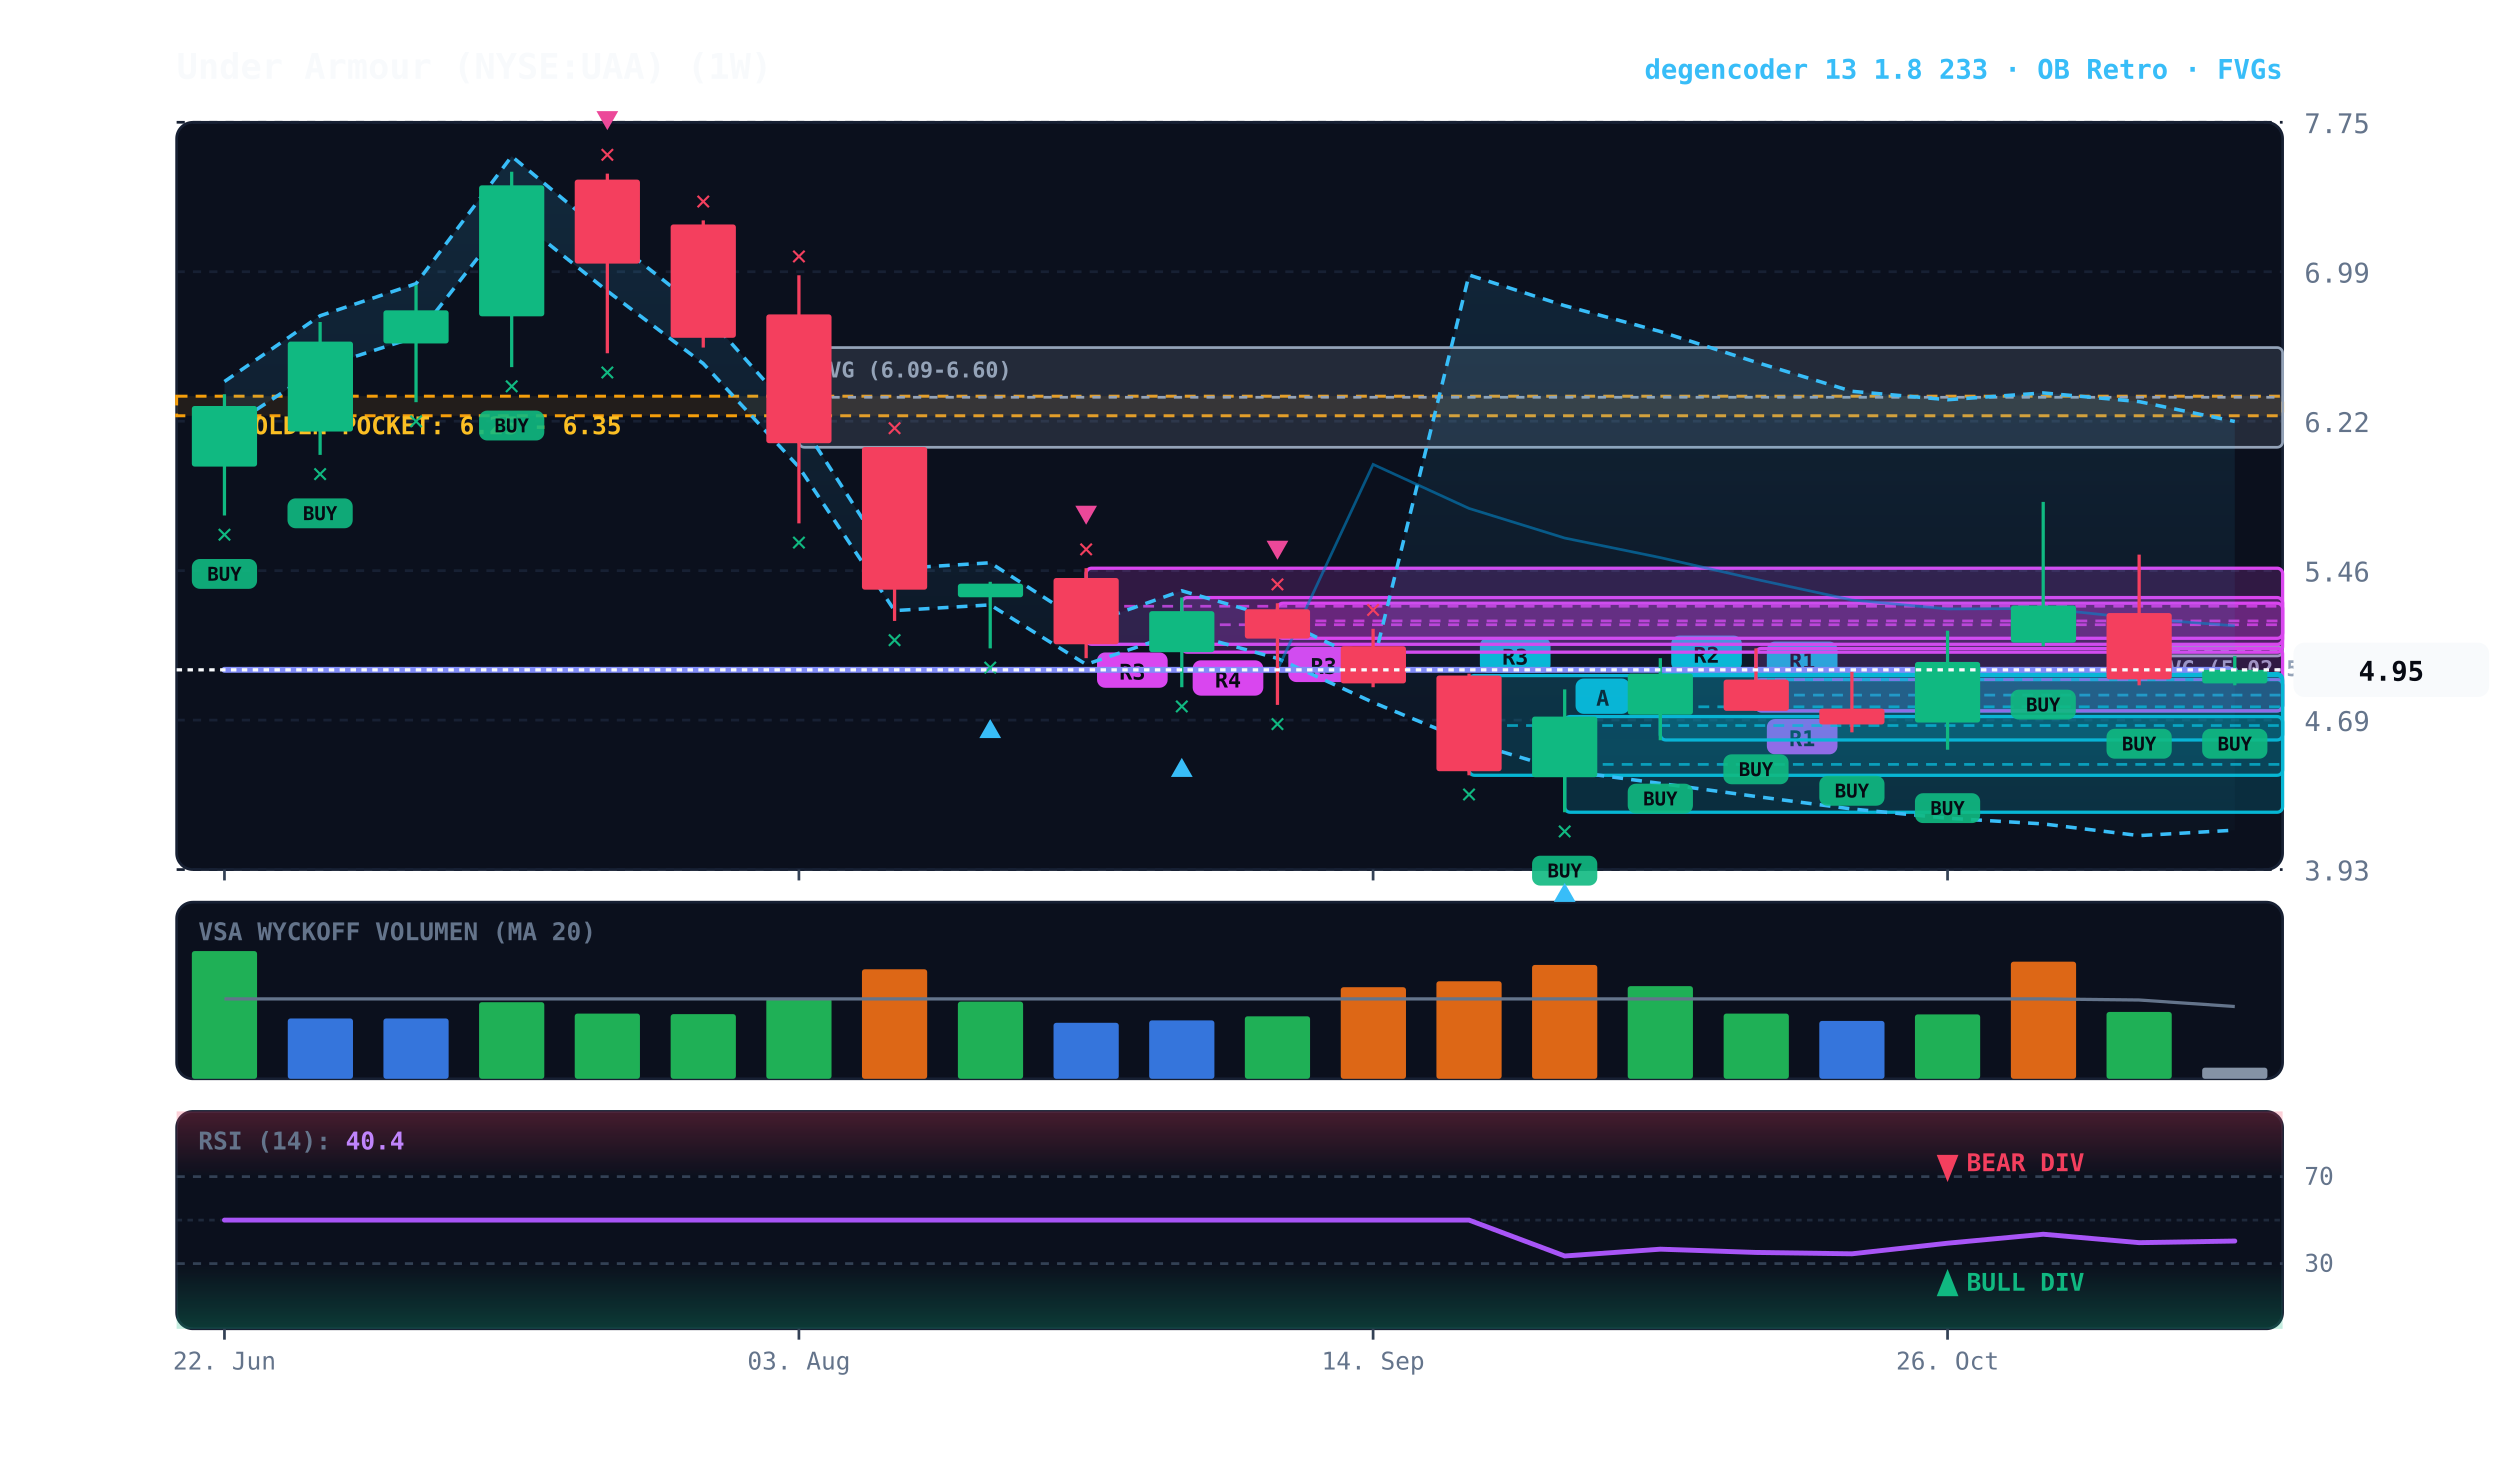
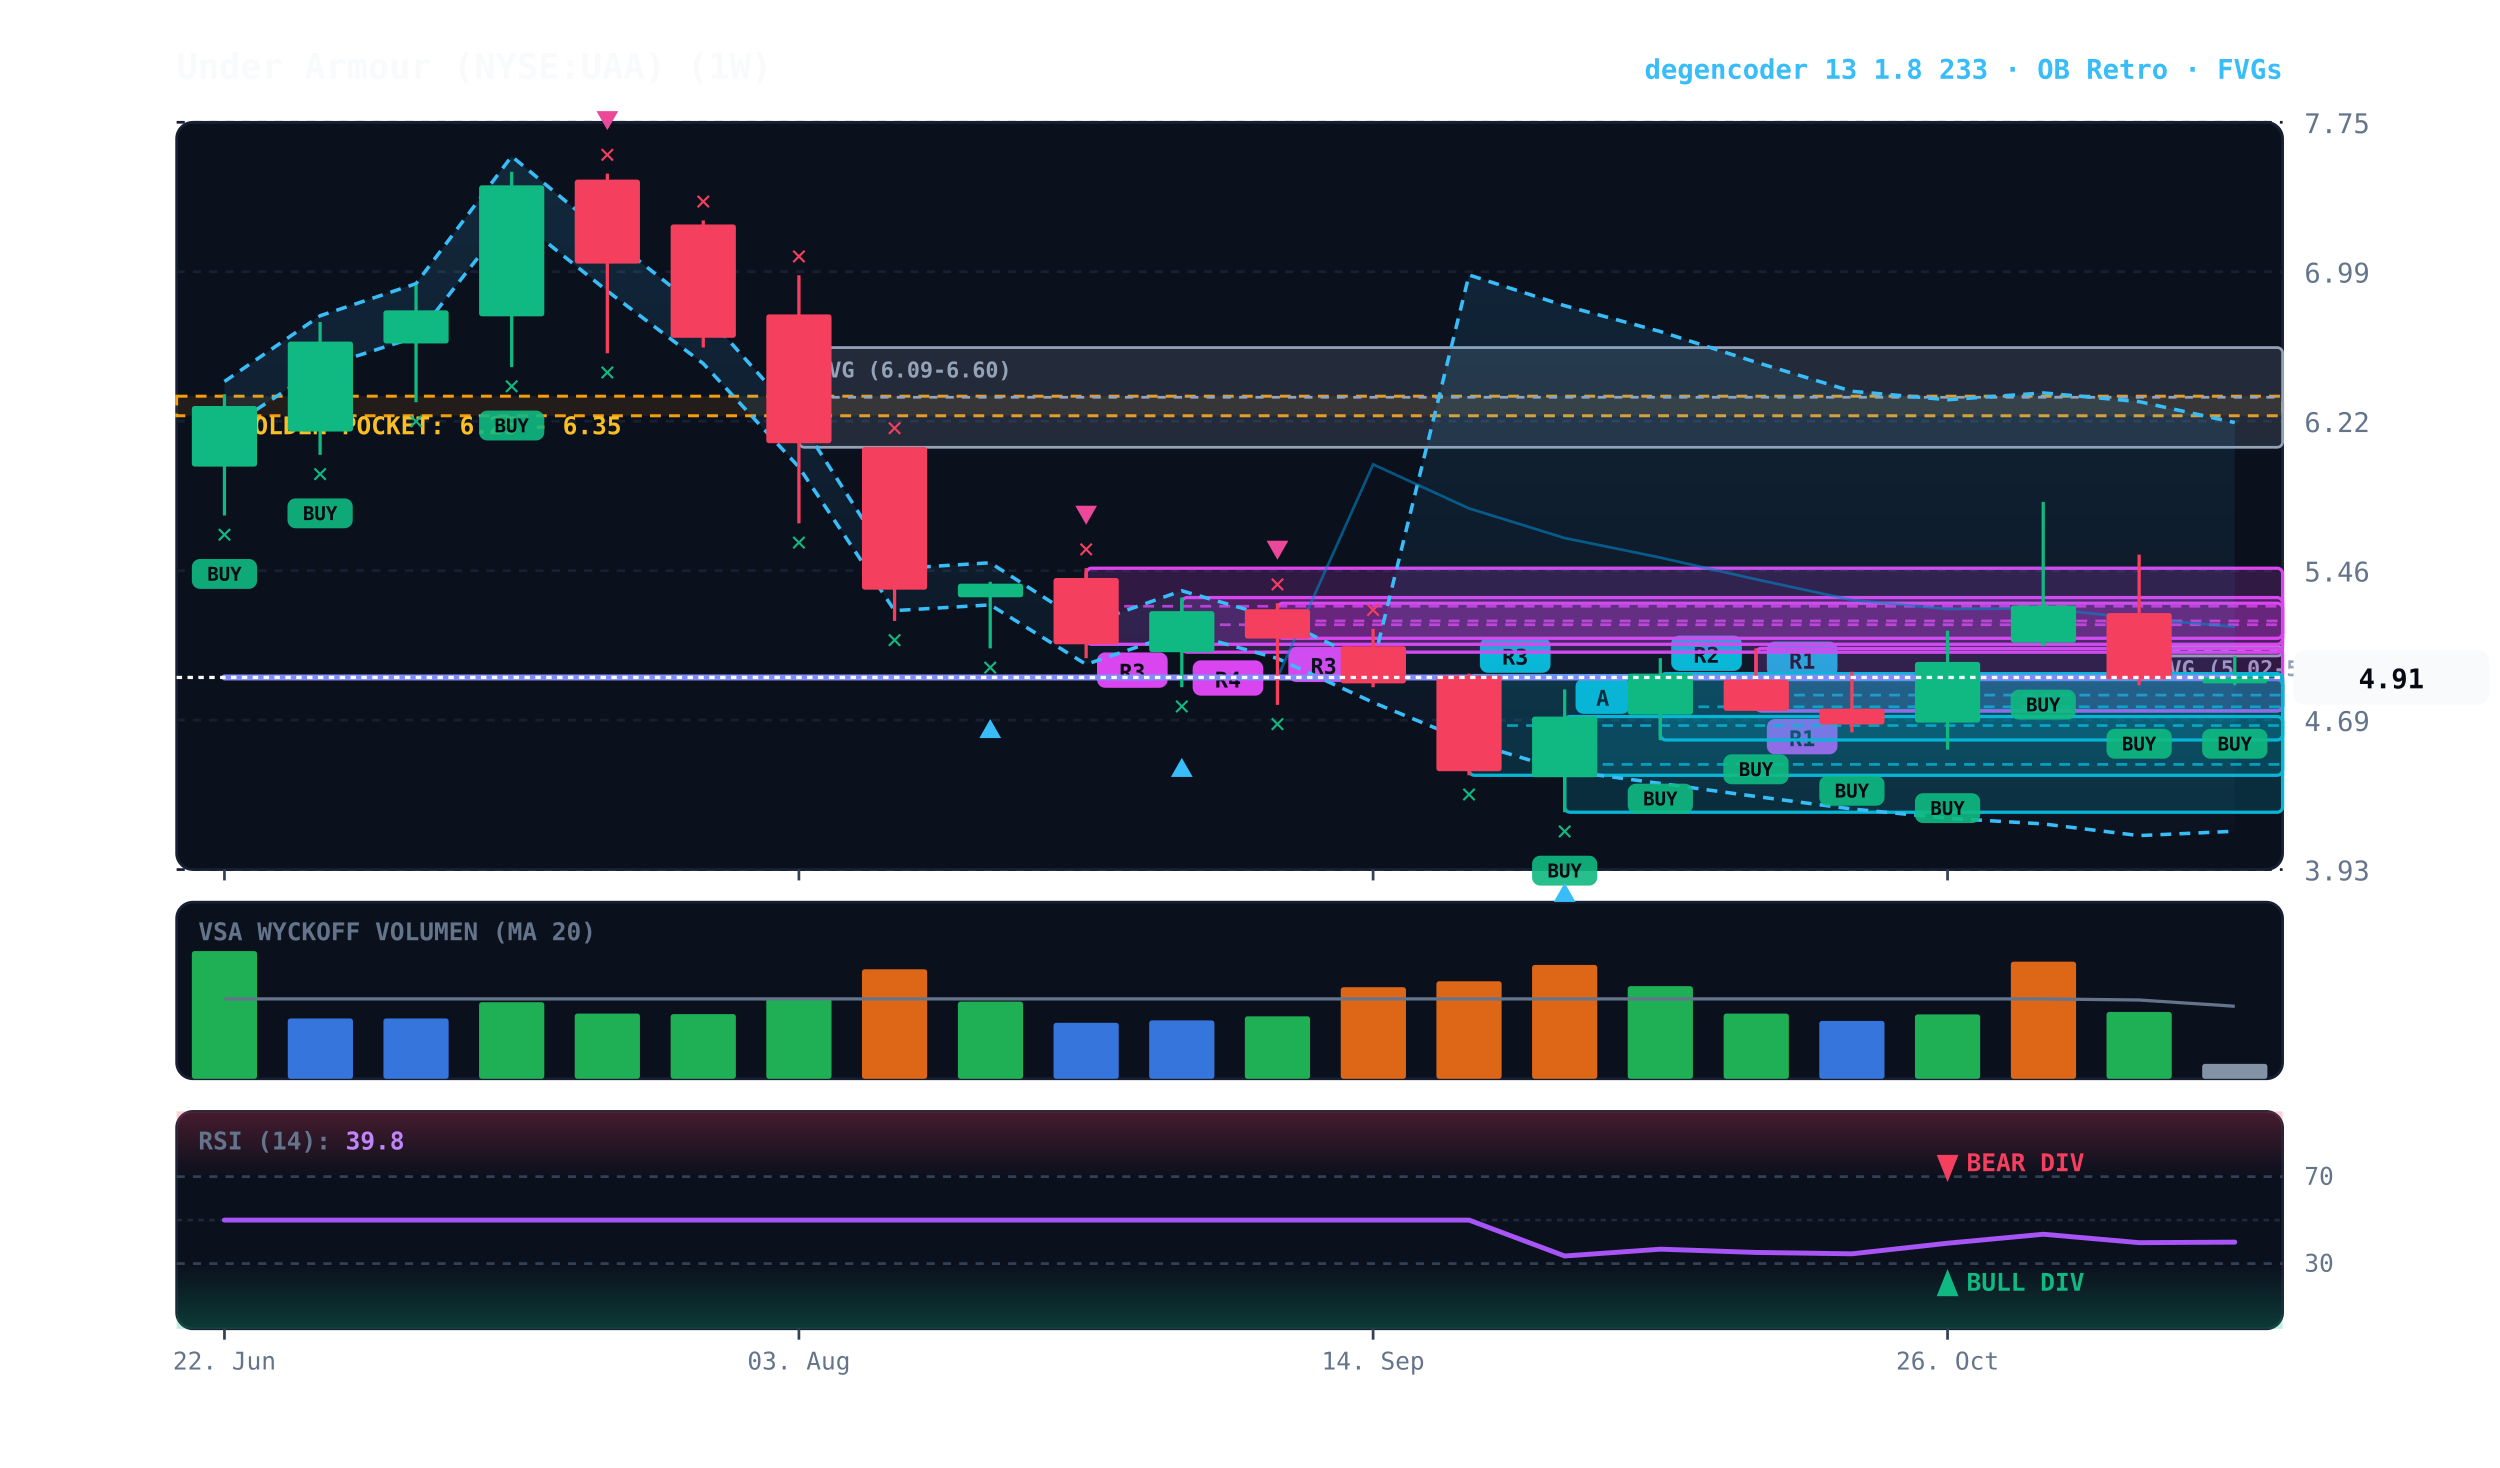
<svg xmlns="http://www.w3.org/2000/svg" viewBox="0 0 920 540" width="100%" height="100%" style="background:#070a13; font-family:'JetBrains Mono', monospace;">
  <defs>
    <linearGradient id="cloud-grad" x1="0%" y1="0%" x2="0%" y2="100%">
      <stop offset="0%" stop-color="#38bdf8" stop-opacity="0.14" />
      <stop offset="100%" stop-color="#38bdf8" stop-opacity="0.02" />
    </linearGradient>
    <linearGradient id="rsi-overbought" x1="0%" y1="0%" x2="0%" y2="100%">
      <stop offset="0%" stop-color="#f43f5e" stop-opacity="0.25" />
      <stop offset="100%" stop-color="#f43f5e" stop-opacity="0.0" />
    </linearGradient>
    <linearGradient id="rsi-oversold" x1="0%" y1="0%" x2="0%" y2="100%">
      <stop offset="0%" stop-color="#10b981" stop-opacity="0.0" />
      <stop offset="100%" stop-color="#10b981" stop-opacity="0.25" />
    </linearGradient>
  </defs>
  <rect x="65" y="45" width="775" height="275" fill="#0b101d" rx="6" stroke="#172033" stroke-width="1" />
  <rect x="65" y="332" width="775" height="65" fill="#0b101d" rx="6" stroke="#172033" stroke-width="1" />
  <rect x="65" y="409" width="775" height="80" fill="#0b101d" rx="6" stroke="#172033" stroke-width="1" />
  <line x1="65" y1="320.0" x2="840" y2="320.0" stroke="#172033" stroke-dasharray="3,3" stroke-width="1" />
  <text x="848" y="324.0" fill="#64748b" font-size="10" text-anchor="start">3.93</text>
  <line x1="65" y1="265.0" x2="840" y2="265.0" stroke="#172033" stroke-dasharray="3,3" stroke-width="1" />
  <text x="848" y="269.0" fill="#64748b" font-size="10" text-anchor="start">4.69</text>
  <line x1="65" y1="210.0" x2="840" y2="210.0" stroke="#172033" stroke-dasharray="3,3" stroke-width="1" />
  <text x="848" y="214.0" fill="#64748b" font-size="10" text-anchor="start">5.46</text>
  <line x1="65" y1="155.0" x2="840" y2="155.0" stroke="#172033" stroke-dasharray="3,3" stroke-width="1" />
  <text x="848" y="159.0" fill="#64748b" font-size="10" text-anchor="start">6.22</text>
  <line x1="65" y1="100.0" x2="840" y2="100.0" stroke="#172033" stroke-dasharray="3,3" stroke-width="1" />
  <text x="848" y="104.0" fill="#64748b" font-size="10" text-anchor="start">6.99</text>
  <line x1="65" y1="45.0" x2="840" y2="45.0" stroke="#172033" stroke-dasharray="3,3" stroke-width="1" />
  <text x="848" y="49.0" fill="#64748b" font-size="10" text-anchor="start">7.75</text>
  <rect x="65" y="145.8" width="775" height="7.2" fill="rgba(245, 158, 11, 0.10)" stroke="#f59e0b" stroke-dasharray="4,3" stroke-width="1.1" />
  <text x="77" y="159.8" fill="#fbbf24" font-size="9" font-weight="bold">★ GOLDEN POCKET: 6.25 - 6.35</text>
  <rect x="787.2" y="237.8" width="52.8" height="3.6" fill="rgba(148, 163, 184, 0.18)" stroke="#94a3b8" stroke-width="1" rx="2" />
  <line x1="787.2" y1="239.6" x2="840" y2="239.6" stroke="#94a3b8" stroke-dasharray="3,3" stroke-width="1" />
  <text x="793.2" y="248.8" fill="#94a3b8" font-size="8" font-weight="bold">FVG (5.02-5.07)</text>
  <rect x="294.0" y="127.9" width="546.0" height="36.7" fill="rgba(148, 163, 184, 0.18)" stroke="#94a3b8" stroke-width="1" rx="2" />
  <line x1="294.0" y1="146.2" x2="840" y2="146.2" stroke="#94a3b8" stroke-dasharray="3,3" stroke-width="1" />
  <text x="300.0" y="138.9" fill="#94a3b8" font-size="8" font-weight="bold">FVG (6.09-6.60)</text>
  <rect x="646.2" y="250.1" width="193.8" height="11.5" fill="rgba(6, 182, 212, 0.18)" stroke="#06b6d4" stroke-width="1.2" rx="2" />
  <line x1="646.2" y1="255.8" x2="840" y2="255.8" stroke="#06b6d4" stroke-dasharray="4,3" stroke-width="1.0" opacity="0.8" />
  <rect x="650.2" y="236.1" width="26" height="13" fill="#06b6d4" rx="3" />
  <text x="663.2" y="246.1" fill="#070a13" font-size="8" font-weight="bold" text-anchor="middle">R1</text>
  <rect x="646.2" y="238.6" width="193.8" height="23.0" fill="rgba(217, 70, 239, 0.18)" stroke="#d946ef" stroke-width="1.2" rx="2" />
  <line x1="646.2" y1="250.1" x2="840" y2="250.1" stroke="#d946ef" stroke-dasharray="4,3" stroke-width="1.0" opacity="0.8" />
  <rect x="650.2" y="264.6" width="26" height="13" fill="#d946ef" rx="3" />
  <text x="663.2" y="274.6" fill="#070a13" font-size="8" font-weight="bold" text-anchor="middle">R1</text>
  <rect x="611.0" y="247.9" width="229.0" height="24.4" fill="rgba(6, 182, 212, 0.18)" stroke="#06b6d4" stroke-width="1.2" rx="2" />
  <line x1="611.0" y1="260.1" x2="840" y2="260.1" stroke="#06b6d4" stroke-dasharray="4,3" stroke-width="1.0" opacity="0.8" />
  <rect x="615.0" y="233.9" width="26" height="13" fill="#06b6d4" rx="3" />
  <text x="628.0" y="243.9" fill="#070a13" font-size="8" font-weight="bold" text-anchor="middle">R2</text>
  <rect x="575.8" y="263.7" width="264.2" height="35.2" fill="rgba(6, 182, 212, 0.18)" stroke="#06b6d4" stroke-width="1.2" rx="2" />
  <line x1="575.8" y1="281.3" x2="840" y2="281.3" stroke="#06b6d4" stroke-dasharray="4,3" stroke-width="1.0" opacity="0.8" />
  <rect x="579.8" y="249.7" width="20" height="13" fill="#06b6d4" rx="3" />
  <text x="589.8" y="259.7" fill="#070a13" font-size="8" font-weight="bold" text-anchor="middle">A</text>
  <rect x="540.6" y="248.6" width="299.4" height="36.7" fill="rgba(6, 182, 212, 0.18)" stroke="#06b6d4" stroke-width="1.2" rx="2" />
  <line x1="540.6" y1="267.0" x2="840" y2="267.0" stroke="#06b6d4" stroke-dasharray="4,3" stroke-width="1.0" opacity="0.8" />
  <rect x="544.6" y="234.6" width="26" height="13" fill="#06b6d4" rx="3" />
  <text x="557.6" y="244.6" fill="#070a13" font-size="8" font-weight="bold" text-anchor="middle">R3</text>
  <rect x="470.1" y="222.0" width="369.9" height="12.9" fill="rgba(217, 70, 239, 0.18)" stroke="#d946ef" stroke-width="1.2" rx="2" />
  <line x1="470.1" y1="228.5" x2="840" y2="228.5" stroke="#d946ef" stroke-dasharray="4,3" stroke-width="1.0" opacity="0.8" />
  <rect x="474.1" y="238.0" width="26" height="13" fill="#d946ef" rx="3" />
  <text x="487.1" y="248.0" fill="#070a13" font-size="8" font-weight="bold" text-anchor="middle">R3</text>
  <rect x="434.9" y="219.9" width="405.1" height="20.1" fill="rgba(217, 70, 239, 0.18)" stroke="#d946ef" stroke-width="1.2" rx="2" />
  <line x1="434.9" y1="229.9" x2="840" y2="229.9" stroke="#d946ef" stroke-dasharray="4,3" stroke-width="1.0" opacity="0.8" />
  <rect x="438.9" y="243.0" width="26" height="13" fill="#d946ef" rx="3" />
  <text x="451.9" y="253.0" fill="#070a13" font-size="8" font-weight="bold" text-anchor="middle">R4</text>
  <rect x="399.7" y="209.1" width="440.3" height="28.0" fill="rgba(217, 70, 239, 0.18)" stroke="#d946ef" stroke-width="1.2" rx="2" />
  <line x1="399.7" y1="223.1" x2="840" y2="223.1" stroke="#d946ef" stroke-dasharray="4,3" stroke-width="1.0" opacity="0.8" />
  <rect x="403.7" y="240.1" width="26" height="13" fill="#d946ef" rx="3" />
  <text x="416.7" y="250.1" fill="#070a13" font-size="8" font-weight="bold" text-anchor="middle">R3</text>
-   <polygon points="82.6,140.4 117.8,116.2 153.1,104.4 188.3,57.5 223.5,86.8 258.8,114.7 294.0,154.3 329.2,209.3 364.4,207.1 399.7,229.8 434.9,217.4 470.1,227.6 505.3,244.5 540.6,101.2 575.8,112.5 611.0,122.0 646.2,133.3 681.5,144.0 716.7,147.1 751.9,144.6 787.2,147.8 822.4,155.1 822.4,305.5 787.2,307.5 751.9,303.2 716.7,301.1 681.5,297.7 646.2,293.1 611.0,288.3 575.8,283.6 540.6,273.0 505.3,258.5 470.1,242.3 434.9,232.5 399.7,244.5 364.4,222.6 329.2,224.7 294.0,171.9 258.8,133.8 223.5,107.1 188.3,78.9 153.1,124.0 117.8,135.3 82.6,158.5" fill="url(#cloud-grad)" />
-   <polyline points="82.6,140.4 117.8,116.2 153.1,104.4 188.3,57.5 223.5,86.8 258.8,114.7 294.0,154.3 329.2,209.3 364.4,207.1 399.7,229.8 434.9,217.4 470.1,227.6 505.3,244.5 540.6,101.2 575.8,112.5 611.0,122.0 646.2,133.3 681.5,144.0 716.7,147.1 751.9,144.6 787.2,147.8 822.4,155.1" fill="none" stroke="#38bdf8" stroke-width="1.3" stroke-dasharray="4,3" />
-   <polyline points="82.6,158.5 117.8,135.3 153.1,124.0 188.3,78.9 223.5,107.1 258.8,133.8 294.0,171.9 329.2,224.7 364.4,222.6 399.7,244.5 434.9,232.5 470.1,242.3 505.3,258.5 540.6,273.0 575.8,283.6 611.0,288.3 646.2,293.1 681.5,297.7 716.7,301.1 751.9,303.2 787.2,307.5 822.4,305.5" fill="none" stroke="#38bdf8" stroke-width="1.3" stroke-dasharray="4,3" />
-   <polyline points="82.6,246.5 117.8,246.5 153.1,246.5 188.3,246.5 223.5,246.5 258.8,246.5 294.0,246.5 329.2,246.5 364.4,246.5 399.7,246.5 434.9,246.5 470.1,246.5 505.3,170.9 540.6,187.1 575.8,198.0 611.0,205.2 646.2,213.2 681.5,220.8 716.7,224.1 751.9,223.9 787.2,227.6 822.4,230.3" fill="none" stroke="#0284c7" stroke-width="1.0" stroke-opacity="0.6" />
-   <polyline points="82.6,246.5 117.8,246.5 153.1,246.5 188.3,246.5 223.5,246.5 258.8,246.5 294.0,246.5 329.2,246.5 364.4,246.5 399.7,246.5 434.9,246.5 470.1,246.5 505.3,246.5 540.6,246.5 575.8,246.5 611.0,246.5 646.2,246.5 681.5,246.5 716.7,246.5 751.9,246.5 787.2,246.5 822.4,246.5" fill="none" stroke="#818cf8" stroke-width="2.2" stroke-linecap="round" />
+   <polygon points="82.6,140.4 117.8,116.2 153.1,104.4 188.3,57.5 223.5,86.8 258.8,114.7 294.0,154.3 329.2,209.3 364.4,207.1 399.7,229.8 434.9,217.4 470.1,227.6 505.3,244.5 540.6,101.2 575.8,112.5 611.0,122.0 646.2,133.3 681.5,144.0 716.7,147.1 751.9,144.6 787.2,147.8 822.4,155.5 822.4,305.9 787.2,307.5 751.9,303.2 716.7,301.1 681.5,297.7 646.2,293.1 611.0,288.3 575.8,283.6 540.6,273.0 505.3,258.5 470.1,242.3 434.9,232.5 399.7,244.5 364.4,222.6 329.2,224.7 294.0,171.9 258.8,133.8 223.5,107.1 188.3,78.9 153.1,124.0 117.8,135.3 82.6,158.5" fill="url(#cloud-grad)" />
+   <polyline points="82.6,140.4 117.8,116.2 153.1,104.4 188.3,57.5 223.5,86.8 258.8,114.7 294.0,154.3 329.2,209.3 364.4,207.1 399.7,229.8 434.9,217.4 470.1,227.6 505.3,244.5 540.6,101.2 575.8,112.5 611.0,122.0 646.2,133.3 681.5,144.0 716.7,147.1 751.9,144.6 787.2,147.8 822.4,155.5" fill="none" stroke="#38bdf8" stroke-width="1.3" stroke-dasharray="4,3" />
+   <polyline points="82.6,158.5 117.8,135.3 153.1,124.0 188.3,78.9 223.5,107.1 258.8,133.8 294.0,171.9 329.2,224.7 364.4,222.6 399.7,244.5 434.9,232.5 470.1,242.3 505.3,258.5 540.6,273.0 575.8,283.6 611.0,288.3 646.2,293.1 681.5,297.7 716.7,301.1 751.9,303.2 787.2,307.5 822.4,305.9" fill="none" stroke="#38bdf8" stroke-width="1.3" stroke-dasharray="4,3" />
+   <polyline points="82.6,249.3 117.8,249.3 153.1,249.3 188.3,249.3 223.5,249.3 258.8,249.3 294.0,249.3 329.2,249.3 364.4,249.3 399.7,249.3 434.9,249.3 470.1,249.3 505.3,170.9 540.6,187.1 575.8,198.0 611.0,205.2 646.2,213.2 681.5,220.8 716.7,224.1 751.9,223.9 787.2,227.6 822.4,230.7" fill="none" stroke="#0284c7" stroke-width="1.0" stroke-opacity="0.6" />
+   <polyline points="82.6,249.3 117.8,249.3 153.1,249.3 188.3,249.3 223.5,249.3 258.8,249.3 294.0,249.3 329.2,249.3 364.4,249.3 399.7,249.3 434.9,249.3 470.1,249.3 505.3,249.3 540.6,249.3 575.8,249.3 611.0,249.3 646.2,249.3 681.5,249.3 716.7,249.3 751.9,249.3 787.2,249.3 822.4,249.3" fill="none" stroke="#818cf8" stroke-width="2.2" stroke-linecap="round" />
  <line x1="82.6" y1="145.1" x2="82.6" y2="189.7" stroke="#10b981" stroke-width="1.2" />
  <rect x="70.6" y="149.4" width="24.0" height="22.3" fill="#10b981" rx="1" />
  <rect x="70.6" y="205.7" width="24" height="11" fill="#10b981" rx="3" opacity="0.9" />
  <text x="82.6" y="213.7" fill="#070a13" font-size="7" font-weight="bold" text-anchor="middle">BUY</text>
  <text x="82.6" y="199.7" fill="#10b981" font-size="10" font-weight="bold" text-anchor="middle">✕</text>
  <line x1="117.8" y1="118.5" x2="117.8" y2="167.4" stroke="#10b981" stroke-width="1.2" />
  <rect x="105.9" y="125.7" width="24.0" height="33.1" fill="#10b981" rx="1" />
  <rect x="105.8" y="183.4" width="24" height="11" fill="#10b981" rx="3" opacity="0.9" />
  <text x="117.8" y="191.4" fill="#070a13" font-size="7" font-weight="bold" text-anchor="middle">BUY</text>
  <text x="117.8" y="177.4" fill="#10b981" font-size="10" font-weight="bold" text-anchor="middle">✕</text>
  <line x1="153.1" y1="104.9" x2="153.1" y2="148.0" stroke="#10b981" stroke-width="1.2" />
  <rect x="141.1" y="114.2" width="24.0" height="12.2" fill="#10b981" rx="1" />
  <text x="153.1" y="158.0" fill="#10b981" font-size="10" font-weight="bold" text-anchor="middle">✕</text>
  <line x1="188.3" y1="63.2" x2="188.3" y2="135.1" stroke="#10b981" stroke-width="1.2" />
  <rect x="176.3" y="68.2" width="24.0" height="48.2" fill="#10b981" rx="1" />
  <rect x="176.3" y="151.1" width="24" height="11" fill="#10b981" rx="3" opacity="0.9" />
  <text x="188.3" y="159.1" fill="#070a13" font-size="7" font-weight="bold" text-anchor="middle">BUY</text>
  <text x="188.3" y="145.1" fill="#10b981" font-size="10" font-weight="bold" text-anchor="middle">✕</text>
  <line x1="223.5" y1="63.9" x2="223.5" y2="130.0" stroke="#f43f5e" stroke-width="1.2" />
  <rect x="211.5" y="66.1" width="24.0" height="30.9" fill="#f43f5e" rx="1" />
  <text x="223.5" y="140.0" fill="#10b981" font-size="10" font-weight="bold" text-anchor="middle">✕</text>
  <text x="223.5" y="59.9" fill="#f43f5e" font-size="10" font-weight="bold" text-anchor="middle">✕</text>
  <polygon points="223.5,47.9 219.5,40.9 227.5,40.9" fill="#ec4899" />
  <line x1="258.8" y1="81.1" x2="258.8" y2="127.9" stroke="#f43f5e" stroke-width="1.2" />
  <rect x="246.8" y="82.6" width="24.0" height="41.7" fill="#f43f5e" rx="1" />
  <text x="258.8" y="77.1" fill="#f43f5e" font-size="10" font-weight="bold" text-anchor="middle">✕</text>
  <line x1="294.0" y1="101.3" x2="294.0" y2="192.6" stroke="#f43f5e" stroke-width="1.2" />
  <rect x="282.0" y="115.7" width="24.0" height="47.4" fill="#f43f5e" rx="1" />
  <text x="294.0" y="202.6" fill="#10b981" font-size="10" font-weight="bold" text-anchor="middle">✕</text>
  <text x="294.0" y="97.3" fill="#f43f5e" font-size="10" font-weight="bold" text-anchor="middle">✕</text>
  <line x1="329.2" y1="164.5" x2="329.2" y2="228.5" stroke="#f43f5e" stroke-width="1.2" />
  <rect x="317.2" y="164.5" width="24.0" height="52.5" fill="#f43f5e" rx="1" />
  <text x="329.2" y="238.5" fill="#10b981" font-size="10" font-weight="bold" text-anchor="middle">✕</text>
  <text x="329.2" y="160.5" fill="#f43f5e" font-size="10" font-weight="bold" text-anchor="middle">✕</text>
  <line x1="364.4" y1="214.1" x2="364.4" y2="238.6" stroke="#10b981" stroke-width="1.2" />
  <rect x="352.5" y="214.8" width="24.0" height="5.0" fill="#10b981" rx="1" />
  <text x="364.4" y="248.6" fill="#10b981" font-size="10" font-weight="bold" text-anchor="middle">✕</text>
  <polygon points="364.4,264.6 360.4,271.6 368.4,271.6" fill="#38bdf8" />
  <line x1="399.7" y1="209.1" x2="399.7" y2="242.2" stroke="#f43f5e" stroke-width="1.2" />
  <rect x="387.7" y="212.7" width="24.0" height="24.4" fill="#f43f5e" rx="1" />
  <text x="399.7" y="205.1" fill="#f43f5e" font-size="10" font-weight="bold" text-anchor="middle">✕</text>
  <polygon points="399.7,193.1 395.7,186.1 403.7,186.1" fill="#ec4899" />
  <line x1="434.9" y1="219.9" x2="434.9" y2="252.9" stroke="#10b981" stroke-width="1.2" />
  <rect x="422.9" y="224.9" width="24.0" height="15.1" fill="#10b981" rx="1" />
  <text x="434.9" y="262.9" fill="#10b981" font-size="10" font-weight="bold" text-anchor="middle">✕</text>
  <polygon points="434.9,278.9 430.9,285.9 438.9,285.9" fill="#38bdf8" />
  <line x1="470.1" y1="222.0" x2="470.1" y2="259.4" stroke="#f43f5e" stroke-width="1.2" />
  <rect x="458.1" y="224.2" width="24.0" height="10.8" fill="#f43f5e" rx="1" />
  <text x="470.1" y="269.4" fill="#10b981" font-size="10" font-weight="bold" text-anchor="middle">✕</text>
  <text x="470.1" y="218.0" fill="#f43f5e" font-size="10" font-weight="bold" text-anchor="middle">✕</text>
  <polygon points="470.1,206.0 466.1,199.0 474.1,199.0" fill="#ec4899" />
  <line x1="505.3" y1="231.4" x2="505.3" y2="252.9" stroke="#f43f5e" stroke-width="1.2" />
  <rect x="493.4" y="237.8" width="24.0" height="13.7" fill="#f43f5e" rx="1" />
  <text x="505.3" y="227.4" fill="#f43f5e" font-size="10" font-weight="bold" text-anchor="middle">✕</text>
  <line x1="540.6" y1="247.9" x2="540.6" y2="285.3" stroke="#f43f5e" stroke-width="1.2" />
  <rect x="528.6" y="248.6" width="24.0" height="35.2" fill="#f43f5e" rx="1" />
  <text x="540.6" y="295.3" fill="#10b981" font-size="10" font-weight="bold" text-anchor="middle">✕</text>
  <line x1="575.8" y1="253.7" x2="575.8" y2="298.9" stroke="#10b981" stroke-width="1.2" />
  <rect x="563.8" y="263.7" width="24.0" height="22.3" fill="#10b981" rx="1" />
  <rect x="563.8" y="314.9" width="24" height="11" fill="#10b981" rx="3" opacity="0.9" />
  <text x="575.8" y="322.9" fill="#070a13" font-size="7" font-weight="bold" text-anchor="middle">BUY</text>
  <text x="575.8" y="308.9" fill="#10b981" font-size="10" font-weight="bold" text-anchor="middle">✕</text>
  <polygon points="575.8,324.9 571.8,331.9 579.8,331.9" fill="#38bdf8" />
  <line x1="611.0" y1="242.2" x2="611.0" y2="272.4" stroke="#10b981" stroke-width="1.2" />
  <rect x="599.0" y="247.9" width="24.0" height="15.1" fill="#10b981" rx="1" />
  <rect x="599.0" y="288.4" width="24" height="11" fill="#10b981" rx="3" opacity="0.9" />
  <text x="611.0" y="296.4" fill="#070a13" font-size="7" font-weight="bold" text-anchor="middle">BUY</text>
  <line x1="646.2" y1="238.6" x2="646.2" y2="261.6" stroke="#f43f5e" stroke-width="1.2" />
  <rect x="634.3" y="250.1" width="24.0" height="11.5" fill="#f43f5e" rx="1" />
  <rect x="634.2" y="277.6" width="24" height="11" fill="#10b981" rx="3" opacity="0.9" />
  <text x="646.2" y="285.6" fill="#070a13" font-size="7" font-weight="bold" text-anchor="middle">BUY</text>
  <line x1="681.5" y1="247.2" x2="681.5" y2="269.5" stroke="#f43f5e" stroke-width="1.2" />
  <rect x="669.5" y="260.8" width="24.0" height="5.8" fill="#f43f5e" rx="1" />
  <rect x="669.5" y="285.5" width="24" height="11" fill="#10b981" rx="3" opacity="0.9" />
  <text x="681.5" y="293.5" fill="#070a13" font-size="7" font-weight="bold" text-anchor="middle">BUY</text>
  <line x1="716.7" y1="232.1" x2="716.7" y2="275.9" stroke="#10b981" stroke-width="1.2" />
  <rect x="704.7" y="243.6" width="24.0" height="22.3" fill="#10b981" rx="1" />
  <rect x="704.7" y="291.9" width="24" height="11" fill="#10b981" rx="3" opacity="0.9" />
  <text x="716.7" y="299.9" fill="#070a13" font-size="7" font-weight="bold" text-anchor="middle">BUY</text>
  <line x1="751.9" y1="184.7" x2="751.9" y2="237.8" stroke="#10b981" stroke-width="1.2" />
  <rect x="740.0" y="222.8" width="24.0" height="13.7" fill="#10b981" rx="1" />
  <rect x="739.9" y="253.8" width="24" height="11" fill="#10b981" rx="3" opacity="0.9" />
  <text x="751.9" y="261.8" fill="#070a13" font-size="7" font-weight="bold" text-anchor="middle">BUY</text>
  <line x1="787.2" y1="204.1" x2="787.2" y2="252.2" stroke="#f43f5e" stroke-width="1.2" />
  <rect x="775.2" y="225.6" width="24.0" height="24.4" fill="#f43f5e" rx="1" />
  <rect x="775.2" y="268.2" width="24" height="11" fill="#10b981" rx="3" opacity="0.9" />
  <text x="787.2" y="276.2" fill="#070a13" font-size="7" font-weight="bold" text-anchor="middle">BUY</text>
  <line x1="822.4" y1="241.4" x2="822.4" y2="252.2" stroke="#10b981" stroke-width="1.2" />
-   <rect x="810.4" y="246.5" width="24.0" height="5.0" fill="#10b981" rx="1" />
+   <rect x="810.4" y="249.3" width="24.0" height="2.2" fill="#10b981" rx="1" />
  <rect x="810.4" y="268.2" width="24" height="11" fill="#10b981" rx="3" opacity="0.9" />
  <text x="822.4" y="276.2" fill="#070a13" font-size="7" font-weight="bold" text-anchor="middle">BUY</text>
-   <line x1="65" y1="246.5" x2="840" y2="246.5" stroke="#f8fafc" stroke-width="1.2" stroke-dasharray="2,2" />
-   <rect x="844" y="236.5" width="72" height="20" fill="#f8fafc" rx="4" />
-   <text x="880" y="250.5" fill="#070a13" font-size="10" font-weight="bold" text-anchor="middle">4.95</text>
+   <line x1="65" y1="249.3" x2="840" y2="249.3" stroke="#f8fafc" stroke-width="1.2" stroke-dasharray="2,2" />
+   <rect x="844" y="239.3" width="72" height="20" fill="#f8fafc" rx="4" />
+   <text x="880" y="253.3" fill="#070a13" font-size="10" font-weight="bold" text-anchor="middle">4.91</text>
  <text x="73" y="346" fill="#64748b" font-size="9" font-weight="bold">VSA WYCKOFF VOLUMEN (MA 20)</text>
  <rect x="70.6" y="350.0" width="24.0" height="47.0" fill="#22c55e" opacity="0.88" rx="1" />
  <rect x="105.9" y="374.8" width="24.0" height="22.2" fill="#3b82f6" opacity="0.88" rx="1" />
  <rect x="141.1" y="374.8" width="24.0" height="22.2" fill="#3b82f6" opacity="0.88" rx="1" />
  <rect x="176.3" y="368.8" width="24.0" height="28.2" fill="#22c55e" opacity="0.88" rx="1" />
  <rect x="211.5" y="373.0" width="24.0" height="24.0" fill="#22c55e" opacity="0.88" rx="1" />
  <rect x="246.8" y="373.2" width="24.0" height="23.8" fill="#22c55e" opacity="0.88" rx="1" />
  <rect x="282.0" y="367.3" width="24.0" height="29.7" fill="#22c55e" opacity="0.88" rx="1" />
  <rect x="317.2" y="356.7" width="24.0" height="40.3" fill="#f97316" opacity="0.88" rx="1" />
  <rect x="352.5" y="368.6" width="24.0" height="28.4" fill="#22c55e" opacity="0.88" rx="1" />
  <rect x="387.7" y="376.4" width="24.0" height="20.6" fill="#3b82f6" opacity="0.88" rx="1" />
  <rect x="422.9" y="375.5" width="24.0" height="21.5" fill="#3b82f6" opacity="0.88" rx="1" />
  <rect x="458.1" y="374.0" width="24.0" height="23.0" fill="#22c55e" opacity="0.88" rx="1" />
  <rect x="493.4" y="363.3" width="24.0" height="33.7" fill="#f97316" opacity="0.88" rx="1" />
  <rect x="528.6" y="361.1" width="24.0" height="35.9" fill="#f97316" opacity="0.88" rx="1" />
  <rect x="563.8" y="355.1" width="24.0" height="41.9" fill="#f97316" opacity="0.88" rx="1" />
  <rect x="599.0" y="362.9" width="24.0" height="34.1" fill="#22c55e" opacity="0.88" rx="1" />
  <rect x="634.3" y="373.0" width="24.0" height="24.0" fill="#22c55e" opacity="0.88" rx="1" />
  <rect x="669.5" y="375.7" width="24.0" height="21.3" fill="#3b82f6" opacity="0.88" rx="1" />
  <rect x="704.7" y="373.3" width="24.0" height="23.7" fill="#22c55e" opacity="0.88" rx="1" />
  <rect x="740.0" y="353.9" width="24.0" height="43.1" fill="#f97316" opacity="0.88" rx="1" />
  <rect x="775.2" y="372.4" width="24.0" height="24.6" fill="#22c55e" opacity="0.88" rx="1" />
-   <rect x="810.4" y="392.9" width="24.0" height="4.1" fill="#94a3b8" opacity="0.88" rx="1" />
-   <polyline points="82.6,367.6 117.8,367.6 153.1,367.6 188.3,367.6 223.5,367.6 258.8,367.6 294.0,367.6 329.2,367.6 364.4,367.6 399.7,367.6 434.9,367.6 470.1,367.6 505.3,367.6 540.6,367.6 575.8,367.6 611.0,367.6 646.2,367.6 681.5,367.6 716.7,367.6 751.9,367.6 787.2,368.0 822.4,370.4" fill="none" stroke="#64748b" stroke-width="1.2" />
+   <rect x="810.4" y="391.5" width="24.0" height="5.5" fill="#94a3b8" opacity="0.88" rx="1" />
+   <polyline points="82.6,367.6 117.8,367.6 153.1,367.6 188.3,367.6 223.5,367.6 258.8,367.6 294.0,367.6 329.2,367.6 364.4,367.6 399.7,367.6 434.9,367.6 470.1,367.6 505.3,367.6 540.6,367.6 575.8,367.6 611.0,367.6 646.2,367.6 681.5,367.6 716.7,367.6 751.9,367.6 787.2,368.0 822.4,370.3" fill="none" stroke="#64748b" stroke-width="1.2" />
  <rect x="65" y="409" width="775" height="24.0" fill="url(#rsi-overbought)" />
  <rect x="65" y="465.0" width="775" height="24.0" fill="url(#rsi-oversold)" />
  <line x1="65" y1="433.0" x2="840" y2="433.0" stroke="#334155" stroke-dasharray="3,3" stroke-width="1" />
  <text x="848" y="436.0" fill="#64748b" font-size="9">70</text>
  <line x1="65" y1="449.0" x2="840" y2="449.0" stroke="#1e293b" stroke-dasharray="2,2" stroke-width="1" />
  <line x1="65" y1="465.0" x2="840" y2="465.0" stroke="#334155" stroke-dasharray="3,3" stroke-width="1" />
  <text x="848" y="468.0" fill="#64748b" font-size="9">30</text>
-   <polyline points="82.6,449.0 117.8,449.0 153.1,449.0 188.3,449.0 223.5,449.0 258.8,449.0 294.0,449.0 329.2,449.0 364.4,449.0 399.7,449.0 434.9,449.0 470.1,449.0 505.3,449.0 540.6,449.0 575.8,462.2 611.0,459.7 646.2,460.9 681.5,461.4 716.7,457.5 751.9,454.2 787.2,457.3 822.4,456.7" fill="none" stroke="#a855f7" stroke-width="1.8" stroke-linecap="round" />
+   <polyline points="82.6,449.0 117.8,449.0 153.1,449.0 188.3,449.0 223.5,449.0 258.8,449.0 294.0,449.0 329.2,449.0 364.4,449.0 399.7,449.0 434.9,449.0 470.1,449.0 505.3,449.0 540.6,449.0 575.8,462.2 611.0,459.7 646.2,460.9 681.5,461.4 716.7,457.5 751.9,454.2 787.2,457.3 822.4,457.1" fill="none" stroke="#a855f7" stroke-width="1.8" stroke-linecap="round" />
  <g transform="translate(716.7045, 477)">
    <path d="M 0 -10 L 4 0 L -4 0 Z" fill="#10b981" />
    <text x="7" y="-2" fill="#10b981" font-size="9" font-weight="bold">BULL DIV</text>
  </g>
  <g transform="translate(716.7045, 425)">
    <path d="M 0 10 L 4 0 L -4 0 Z" fill="#f43f5e" />
    <text x="7" y="6" fill="#f43f5e" font-size="9" font-weight="bold">BEAR DIV</text>
  </g>
-   <text x="73" y="423" fill="#64748b" font-size="9" font-weight="bold">RSI (14): <tspan fill="#c084fc">40.4</tspan>
+   <text x="73" y="423" fill="#64748b" font-size="9" font-weight="bold">RSI (14): <tspan fill="#c084fc">39.8</tspan>
  </text>
  <line x1="82.6" y1="320" x2="82.6" y2="324" stroke="#334155" stroke-width="1" />
  <line x1="82.6" y1="489" x2="82.6" y2="493" stroke="#334155" stroke-width="1" />
  <text x="82.6" y="504" fill="#64748b" font-size="9" text-anchor="middle">22. Jun</text>
  <line x1="294.0" y1="320" x2="294.0" y2="324" stroke="#334155" stroke-width="1" />
  <line x1="294.0" y1="489" x2="294.0" y2="493" stroke="#334155" stroke-width="1" />
  <text x="294.0" y="504" fill="#64748b" font-size="9" text-anchor="middle">03. Aug</text>
  <line x1="505.3" y1="320" x2="505.3" y2="324" stroke="#334155" stroke-width="1" />
  <line x1="505.3" y1="489" x2="505.3" y2="493" stroke="#334155" stroke-width="1" />
  <text x="505.3" y="504" fill="#64748b" font-size="9" text-anchor="middle">14. Sep</text>
  <line x1="716.7" y1="320" x2="716.7" y2="324" stroke="#334155" stroke-width="1" />
  <line x1="716.7" y1="489" x2="716.7" y2="493" stroke="#334155" stroke-width="1" />
  <text x="716.7" y="504" fill="#64748b" font-size="9" text-anchor="middle">26. Oct</text>
  <text x="65" y="29" fill="#f8fafc" font-size="13" font-weight="bold">Under Armour (NYSE:UAA) (1W)</text>
  <text x="840" y="29" fill="#38bdf8" font-size="10" font-weight="bold" text-anchor="end">degencoder 13 1.8 233 · OB Retro · FVGs</text>
</svg>
